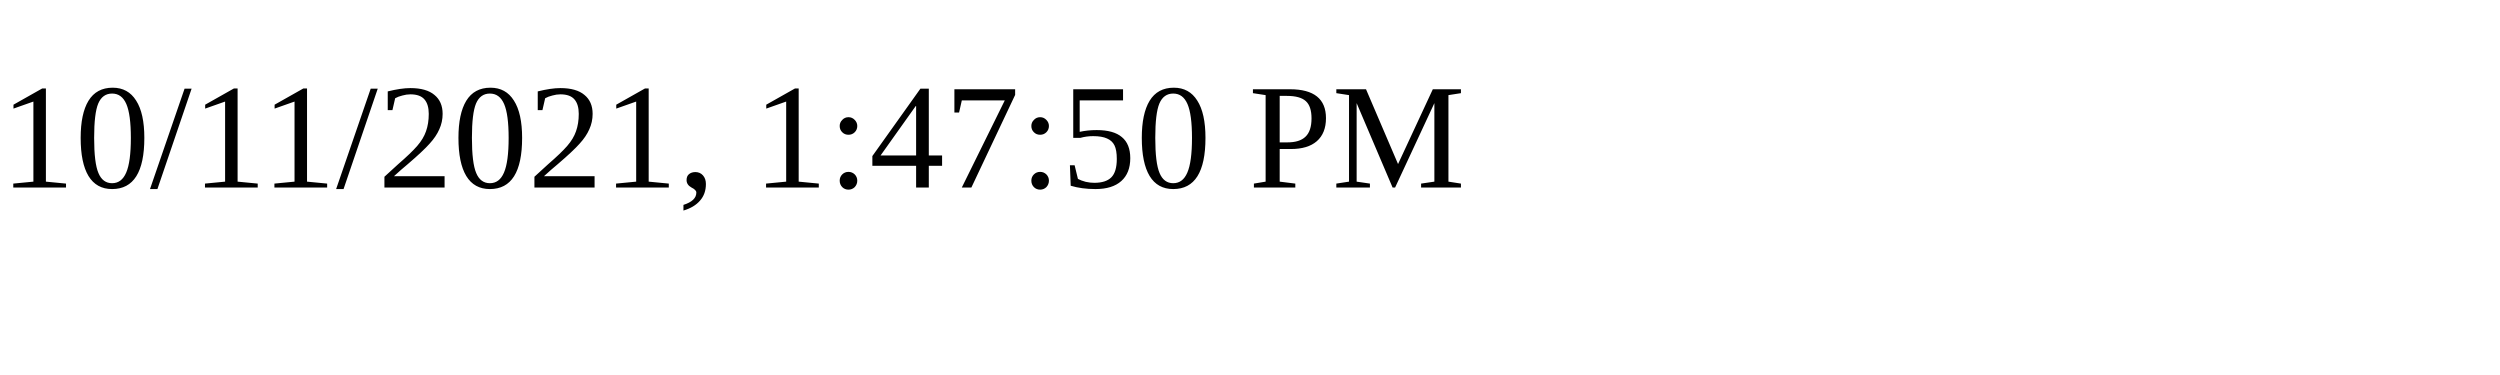
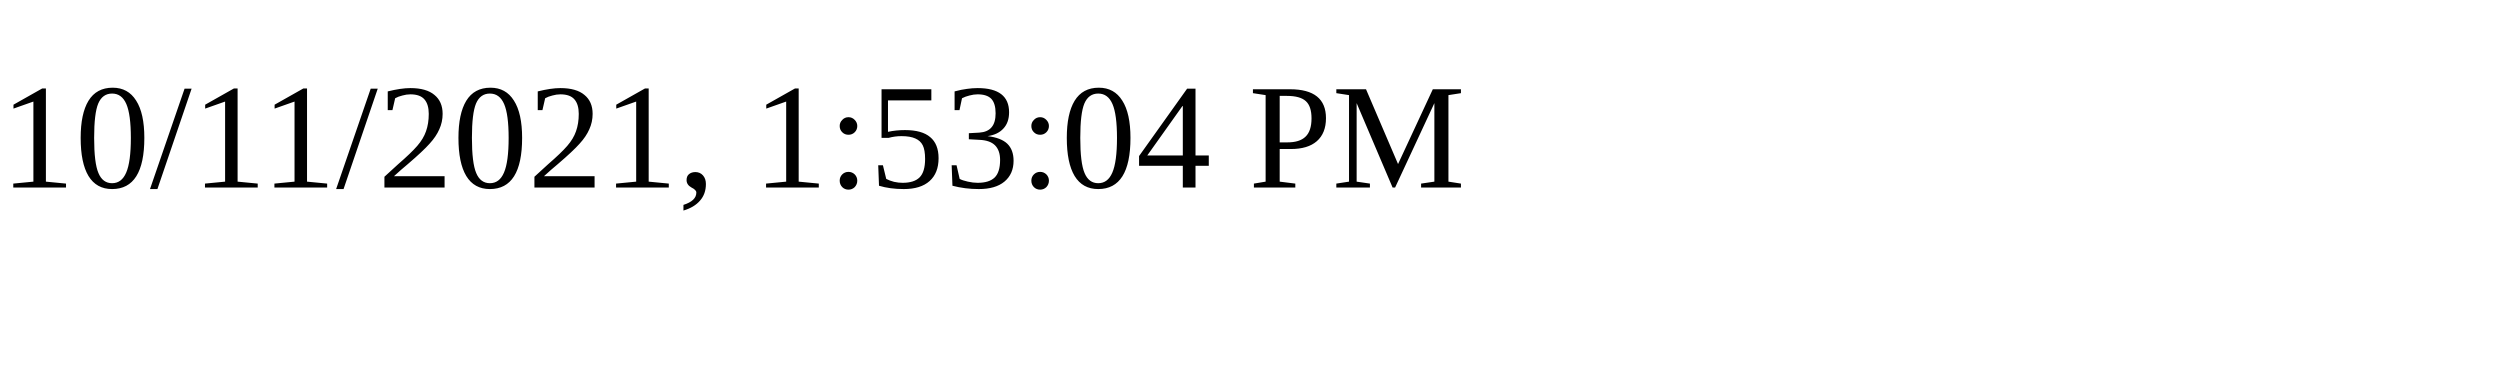
<svg xmlns="http://www.w3.org/2000/svg" height="30" width="200">
-   <text x="0" y="15">10/11/2021, 1:47:50 PM</text>
+   <text x="0" y="15">10/11/2021, 1:53:04 PM</text>
</svg>
